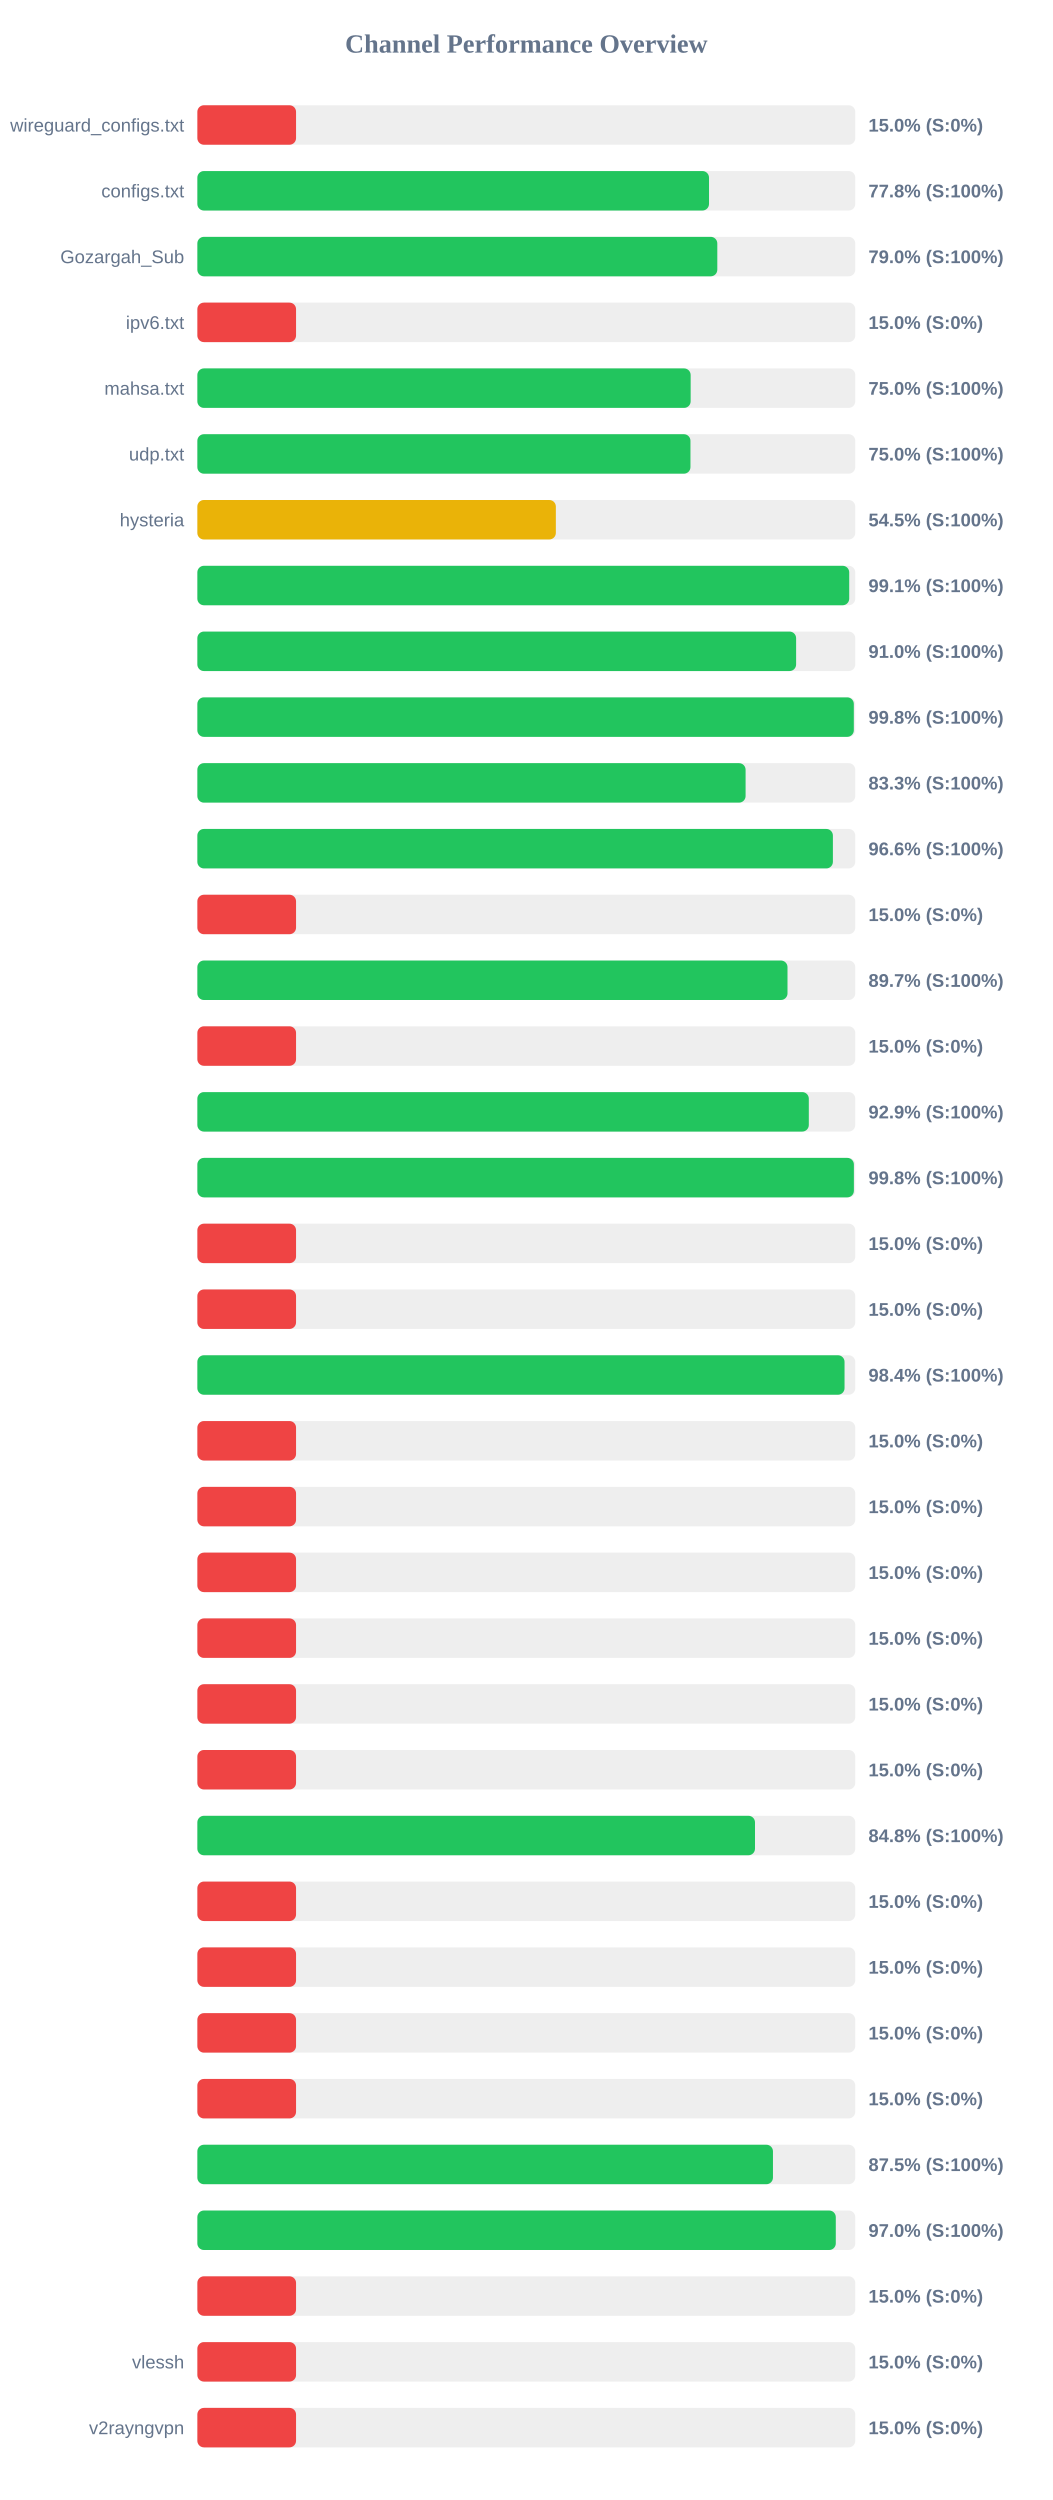
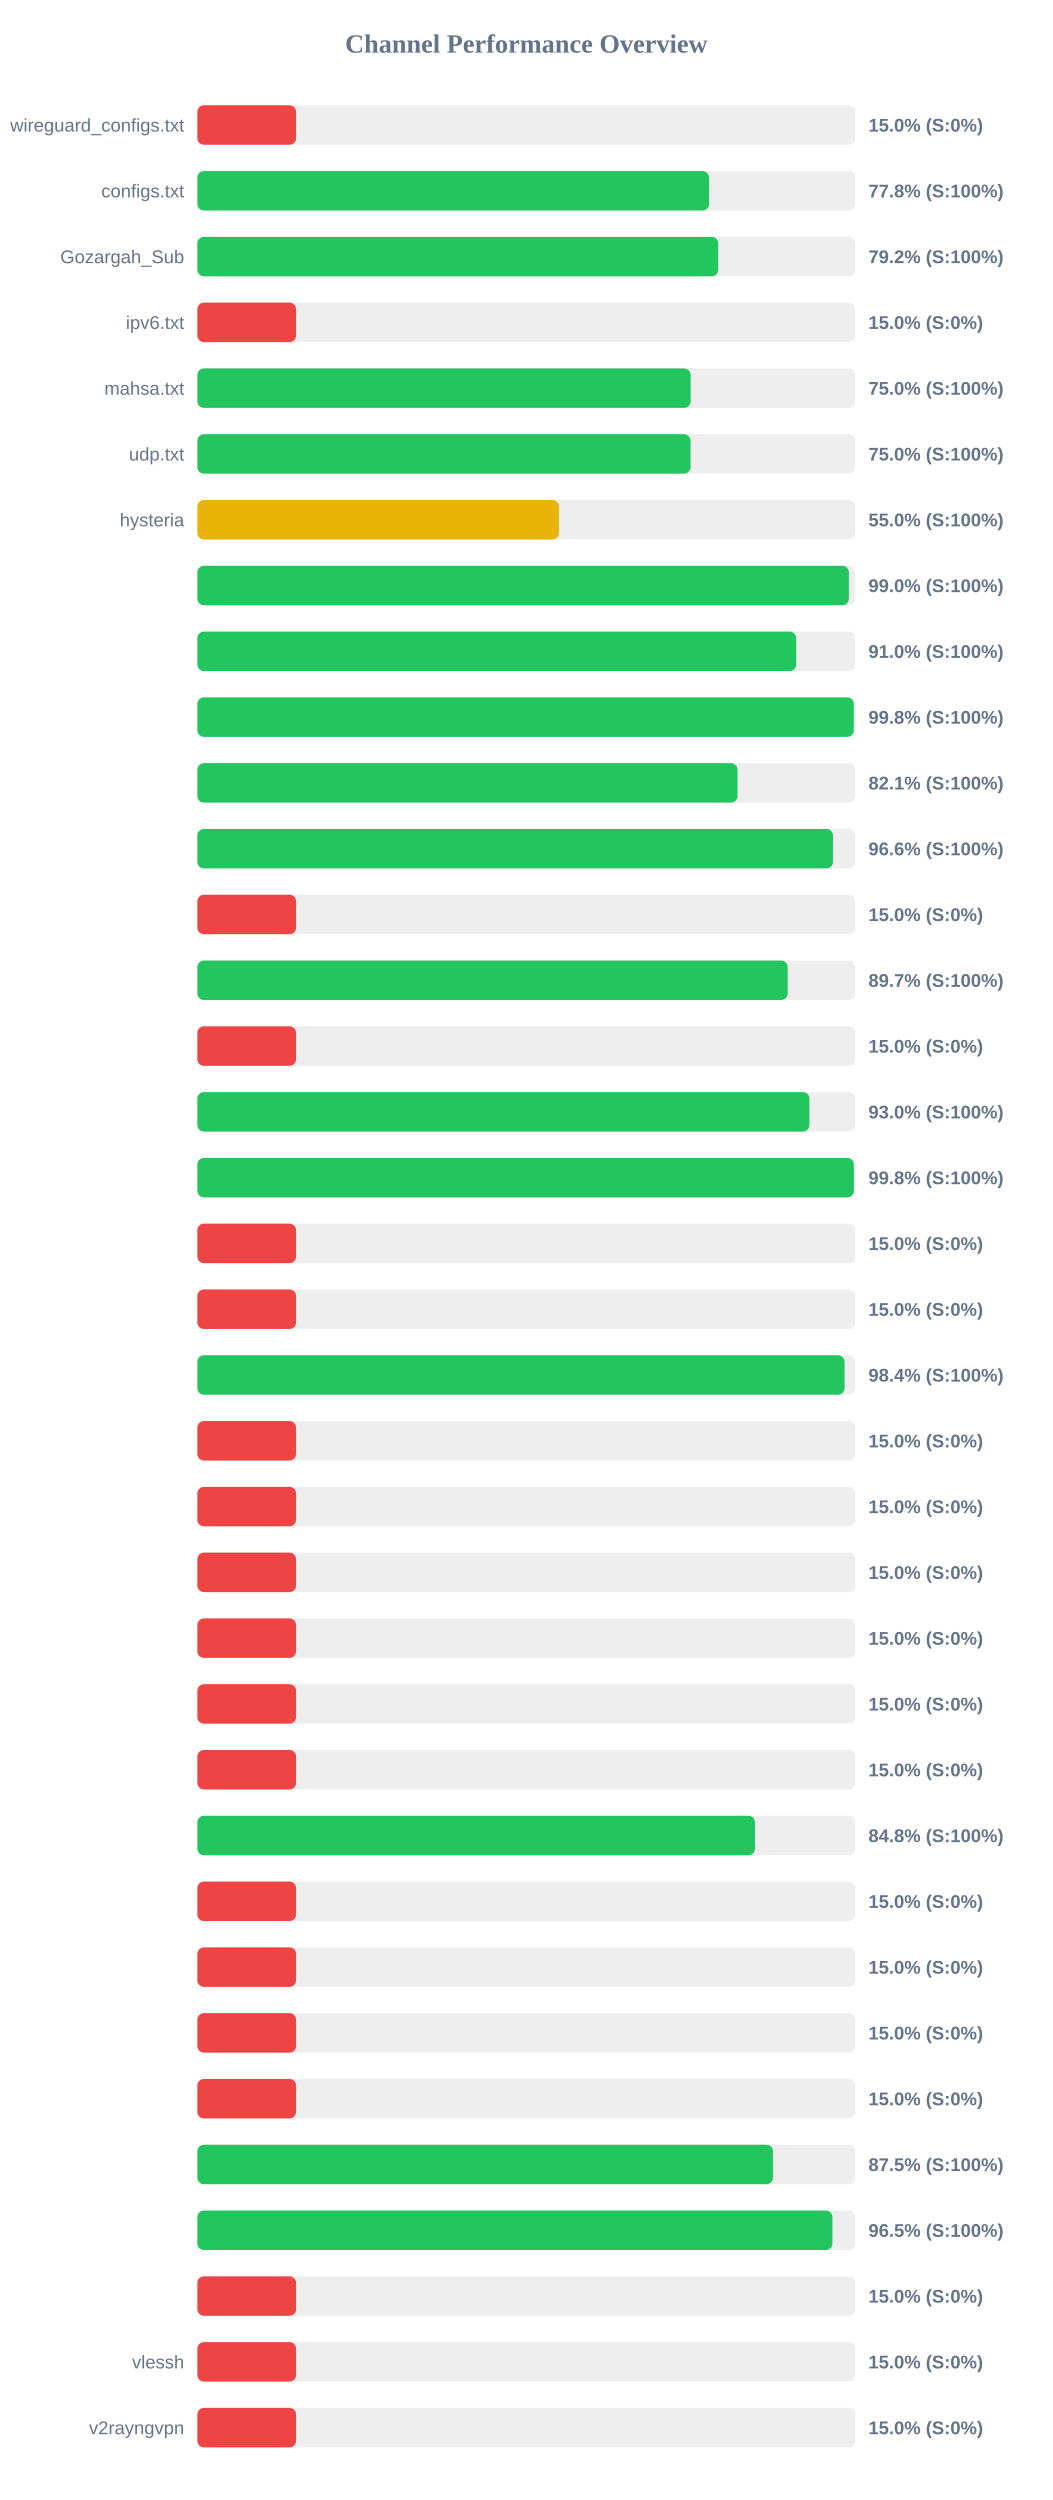
<svg xmlns="http://www.w3.org/2000/svg" width="800" height="1900" version="1.1">
  <style>
        .row { font: 14px Arial; fill: #64748b; }
        .score { font: bold 14px Arial; fill: #64748b; }
    </style>
  <text x="400" y="40" text-anchor="middle" font-size="20px" font-weight="bold" fill="#64748b">Channel Performance Overview</text>
  <rect x="150" y="80" width="500" height="30" fill="#eee" rx="5" />
  <rect x="150" y="80" width="75.0" height="30" fill="#ef4444" rx="5" />
  <text x="140" y="100" text-anchor="end" class="row">wireguard_configs.txt</text>
  <text x="660" y="100" text-anchor="start" class="score">15.0% (S:0%)</text>
  <rect x="150" y="130" width="500" height="30" fill="#eee" rx="5" />
  <rect x="150" y="130" width="388.85" height="30" fill="#22c55e" rx="5" />
  <text x="140" y="150" text-anchor="end" class="row">configs.txt</text>
  <text x="660" y="150" text-anchor="start" class="score">77.8% (S:100%)</text>
  <rect x="150" y="180" width="500" height="30" fill="#eee" rx="5" />
-   <rect x="150" y="180" width="395.15" height="30" fill="#22c55e" rx="5" />
+   <rect x="150" y="180" width="395.8" height="30" fill="#22c55e" rx="5" />
  <text x="140" y="200" text-anchor="end" class="row">Gozargah_Sub</text>
-   <text x="660" y="200" text-anchor="start" class="score">79.0% (S:100%)</text>
+   <text x="660" y="200" text-anchor="start" class="score">79.2% (S:100%)</text>
  <rect x="150" y="230" width="500" height="30" fill="#eee" rx="5" />
  <rect x="150" y="230" width="75.0" height="30" fill="#ef4444" rx="5" />
  <text x="140" y="250" text-anchor="end" class="row">ipv6.txt</text>
  <text x="660" y="250" text-anchor="start" class="score">15.0% (S:0%)</text>
  <rect x="150" y="280" width="500" height="30" fill="#eee" rx="5" />
  <rect x="150" y="280" width="374.9" height="30" fill="#22c55e" rx="5" />
  <text x="140" y="300" text-anchor="end" class="row">mahsa.txt</text>
  <text x="660" y="300" text-anchor="start" class="score">75.0% (S:100%)</text>
  <rect x="150" y="330" width="500" height="30" fill="#eee" rx="5" />
-   <rect x="150" y="330" width="374.75" height="30" fill="#22c55e" rx="5" />
+   <rect x="150" y="330" width="374.8" height="30" fill="#22c55e" rx="5" />
  <text x="140" y="350" text-anchor="end" class="row">udp.txt</text>
  <text x="660" y="350" text-anchor="start" class="score">75.0% (S:100%)</text>
  <rect x="150" y="380" width="500" height="30" fill="#eee" rx="5" />
-   <rect x="150" y="380" width="272.45" height="30" fill="#eab308" rx="5" />
+   <rect x="150" y="380" width="274.8" height="30" fill="#eab308" rx="5" />
  <text x="140" y="400" text-anchor="end" class="row">hysteria</text>
-   <text x="660" y="400" text-anchor="start" class="score">54.5% (S:100%)</text>
+   <text x="660" y="400" text-anchor="start" class="score">55.0% (S:100%)</text>
  <rect x="150" y="430" width="500" height="30" fill="#eee" rx="5" />
-   <rect x="150" y="430" width="495.4" height="30" fill="#22c55e" rx="5" />
+   <rect x="150" y="430" width="495.15" height="30" fill="#22c55e" rx="5" />
  <text x="140" y="450" text-anchor="end" class="row" />
-   <text x="660" y="450" text-anchor="start" class="score">99.1% (S:100%)</text>
+   <text x="660" y="450" text-anchor="start" class="score">99.0% (S:100%)</text>
  <rect x="150" y="480" width="500" height="30" fill="#eee" rx="5" />
-   <rect x="150" y="480" width="455.05" height="30" fill="#22c55e" rx="5" />
+   <rect x="150" y="480" width="455.1" height="30" fill="#22c55e" rx="5" />
  <text x="140" y="500" text-anchor="end" class="row" />
  <text x="660" y="500" text-anchor="start" class="score">91.0% (S:100%)</text>
  <rect x="150" y="530" width="500" height="30" fill="#eee" rx="5" />
  <rect x="150" y="530" width="498.9" height="30" fill="#22c55e" rx="5" />
  <text x="140" y="550" text-anchor="end" class="row" />
  <text x="660" y="550" text-anchor="start" class="score">99.8% (S:100%)</text>
  <rect x="150" y="580" width="500" height="30" fill="#eee" rx="5" />
-   <rect x="150" y="580" width="416.65" height="30" fill="#22c55e" rx="5" />
+   <rect x="150" y="580" width="410.5" height="30" fill="#22c55e" rx="5" />
  <text x="140" y="600" text-anchor="end" class="row" />
-   <text x="660" y="600" text-anchor="start" class="score">83.3% (S:100%)</text>
+   <text x="660" y="600" text-anchor="start" class="score">82.1% (S:100%)</text>
  <rect x="150" y="630" width="500" height="30" fill="#eee" rx="5" />
-   <rect x="150" y="630" width="483.0" height="30" fill="#22c55e" rx="5" />
+   <rect x="150" y="630" width="483.05" height="30" fill="#22c55e" rx="5" />
  <text x="140" y="650" text-anchor="end" class="row" />
  <text x="660" y="650" text-anchor="start" class="score">96.6% (S:100%)</text>
  <rect x="150" y="680" width="500" height="30" fill="#eee" rx="5" />
  <rect x="150" y="680" width="75.0" height="30" fill="#ef4444" rx="5" />
  <text x="140" y="700" text-anchor="end" class="row" />
  <text x="660" y="700" text-anchor="start" class="score">15.0% (S:0%)</text>
  <rect x="150" y="730" width="500" height="30" fill="#eee" rx="5" />
-   <rect x="150" y="730" width="448.5" height="30" fill="#22c55e" rx="5" />
+   <rect x="150" y="730" width="448.6" height="30" fill="#22c55e" rx="5" />
  <text x="140" y="750" text-anchor="end" class="row" />
  <text x="660" y="750" text-anchor="start" class="score">89.7% (S:100%)</text>
  <rect x="150" y="780" width="500" height="30" fill="#eee" rx="5" />
  <rect x="150" y="780" width="75.0" height="30" fill="#ef4444" rx="5" />
  <text x="140" y="800" text-anchor="end" class="row" />
  <text x="660" y="800" text-anchor="start" class="score">15.0% (S:0%)</text>
  <rect x="150" y="830" width="500" height="30" fill="#eee" rx="5" />
-   <rect x="150" y="830" width="464.7" height="30" fill="#22c55e" rx="5" />
+   <rect x="150" y="830" width="465.15" height="30" fill="#22c55e" rx="5" />
  <text x="140" y="850" text-anchor="end" class="row" />
-   <text x="660" y="850" text-anchor="start" class="score">92.9% (S:100%)</text>
+   <text x="660" y="850" text-anchor="start" class="score">93.0% (S:100%)</text>
  <rect x="150" y="880" width="500" height="30" fill="#eee" rx="5" />
  <rect x="150" y="880" width="498.95" height="30" fill="#22c55e" rx="5" />
  <text x="140" y="900" text-anchor="end" class="row" />
  <text x="660" y="900" text-anchor="start" class="score">99.8% (S:100%)</text>
  <rect x="150" y="930" width="500" height="30" fill="#eee" rx="5" />
  <rect x="150" y="930" width="75.0" height="30" fill="#ef4444" rx="5" />
  <text x="140" y="950" text-anchor="end" class="row" />
  <text x="660" y="950" text-anchor="start" class="score">15.0% (S:0%)</text>
  <rect x="150" y="980" width="500" height="30" fill="#eee" rx="5" />
  <rect x="150" y="980" width="75.0" height="30" fill="#ef4444" rx="5" />
  <text x="140" y="1000" text-anchor="end" class="row" />
  <text x="660" y="1000" text-anchor="start" class="score">15.0% (S:0%)</text>
  <rect x="150" y="1030" width="500" height="30" fill="#eee" rx="5" />
  <rect x="150" y="1030" width="491.85" height="30" fill="#22c55e" rx="5" />
  <text x="140" y="1050" text-anchor="end" class="row" />
  <text x="660" y="1050" text-anchor="start" class="score">98.4% (S:100%)</text>
  <rect x="150" y="1080" width="500" height="30" fill="#eee" rx="5" />
  <rect x="150" y="1080" width="75.0" height="30" fill="#ef4444" rx="5" />
  <text x="140" y="1100" text-anchor="end" class="row" />
  <text x="660" y="1100" text-anchor="start" class="score">15.0% (S:0%)</text>
  <rect x="150" y="1130" width="500" height="30" fill="#eee" rx="5" />
  <rect x="150" y="1130" width="75.0" height="30" fill="#ef4444" rx="5" />
  <text x="140" y="1150" text-anchor="end" class="row" />
  <text x="660" y="1150" text-anchor="start" class="score">15.0% (S:0%)</text>
  <rect x="150" y="1180" width="500" height="30" fill="#eee" rx="5" />
  <rect x="150" y="1180" width="75.0" height="30" fill="#ef4444" rx="5" />
  <text x="140" y="1200" text-anchor="end" class="row" />
  <text x="660" y="1200" text-anchor="start" class="score">15.0% (S:0%)</text>
  <rect x="150" y="1230" width="500" height="30" fill="#eee" rx="5" />
  <rect x="150" y="1230" width="75.0" height="30" fill="#ef4444" rx="5" />
  <text x="140" y="1250" text-anchor="end" class="row" />
  <text x="660" y="1250" text-anchor="start" class="score">15.0% (S:0%)</text>
  <rect x="150" y="1280" width="500" height="30" fill="#eee" rx="5" />
  <rect x="150" y="1280" width="75.0" height="30" fill="#ef4444" rx="5" />
  <text x="140" y="1300" text-anchor="end" class="row" />
  <text x="660" y="1300" text-anchor="start" class="score">15.0% (S:0%)</text>
  <rect x="150" y="1330" width="500" height="30" fill="#eee" rx="5" />
  <rect x="150" y="1330" width="75.0" height="30" fill="#ef4444" rx="5" />
  <text x="140" y="1350" text-anchor="end" class="row" />
  <text x="660" y="1350" text-anchor="start" class="score">15.0% (S:0%)</text>
  <rect x="150" y="1380" width="500" height="30" fill="#eee" rx="5" />
  <rect x="150" y="1380" width="423.8" height="30" fill="#22c55e" rx="5" />
  <text x="140" y="1400" text-anchor="end" class="row" />
  <text x="660" y="1400" text-anchor="start" class="score">84.8% (S:100%)</text>
  <rect x="150" y="1430" width="500" height="30" fill="#eee" rx="5" />
  <rect x="150" y="1430" width="75.0" height="30" fill="#ef4444" rx="5" />
  <text x="140" y="1450" text-anchor="end" class="row" />
  <text x="660" y="1450" text-anchor="start" class="score">15.0% (S:0%)</text>
  <rect x="150" y="1480" width="500" height="30" fill="#eee" rx="5" />
  <rect x="150" y="1480" width="75.0" height="30" fill="#ef4444" rx="5" />
  <text x="140" y="1500" text-anchor="end" class="row" />
  <text x="660" y="1500" text-anchor="start" class="score">15.0% (S:0%)</text>
  <rect x="150" y="1530" width="500" height="30" fill="#eee" rx="5" />
  <rect x="150" y="1530" width="75.0" height="30" fill="#ef4444" rx="5" />
  <text x="140" y="1550" text-anchor="end" class="row" />
  <text x="660" y="1550" text-anchor="start" class="score">15.0% (S:0%)</text>
  <rect x="150" y="1580" width="500" height="30" fill="#eee" rx="5" />
  <rect x="150" y="1580" width="75.0" height="30" fill="#ef4444" rx="5" />
  <text x="140" y="1600" text-anchor="end" class="row" />
  <text x="660" y="1600" text-anchor="start" class="score">15.0% (S:0%)</text>
  <rect x="150" y="1630" width="500" height="30" fill="#eee" rx="5" />
  <rect x="150" y="1630" width="437.45" height="30" fill="#22c55e" rx="5" />
  <text x="140" y="1650" text-anchor="end" class="row" />
  <text x="660" y="1650" text-anchor="start" class="score">87.5% (S:100%)</text>
  <rect x="150" y="1680" width="500" height="30" fill="#eee" rx="5" />
-   <rect x="150" y="1680" width="485.2" height="30" fill="#22c55e" rx="5" />
+   <rect x="150" y="1680" width="482.65" height="30" fill="#22c55e" rx="5" />
  <text x="140" y="1700" text-anchor="end" class="row" />
-   <text x="660" y="1700" text-anchor="start" class="score">97.0% (S:100%)</text>
+   <text x="660" y="1700" text-anchor="start" class="score">96.5% (S:100%)</text>
  <rect x="150" y="1730" width="500" height="30" fill="#eee" rx="5" />
  <rect x="150" y="1730" width="75.0" height="30" fill="#ef4444" rx="5" />
  <text x="140" y="1750" text-anchor="end" class="row" />
  <text x="660" y="1750" text-anchor="start" class="score">15.0% (S:0%)</text>
  <rect x="150" y="1780" width="500" height="30" fill="#eee" rx="5" />
  <rect x="150" y="1780" width="75.0" height="30" fill="#ef4444" rx="5" />
  <text x="140" y="1800" text-anchor="end" class="row">vlessh</text>
  <text x="660" y="1800" text-anchor="start" class="score">15.0% (S:0%)</text>
  <rect x="150" y="1830" width="500" height="30" fill="#eee" rx="5" />
  <rect x="150" y="1830" width="75.0" height="30" fill="#ef4444" rx="5" />
  <text x="140" y="1850" text-anchor="end" class="row">v2rayngvpn</text>
  <text x="660" y="1850" text-anchor="start" class="score">15.0% (S:0%)</text>
</svg>
